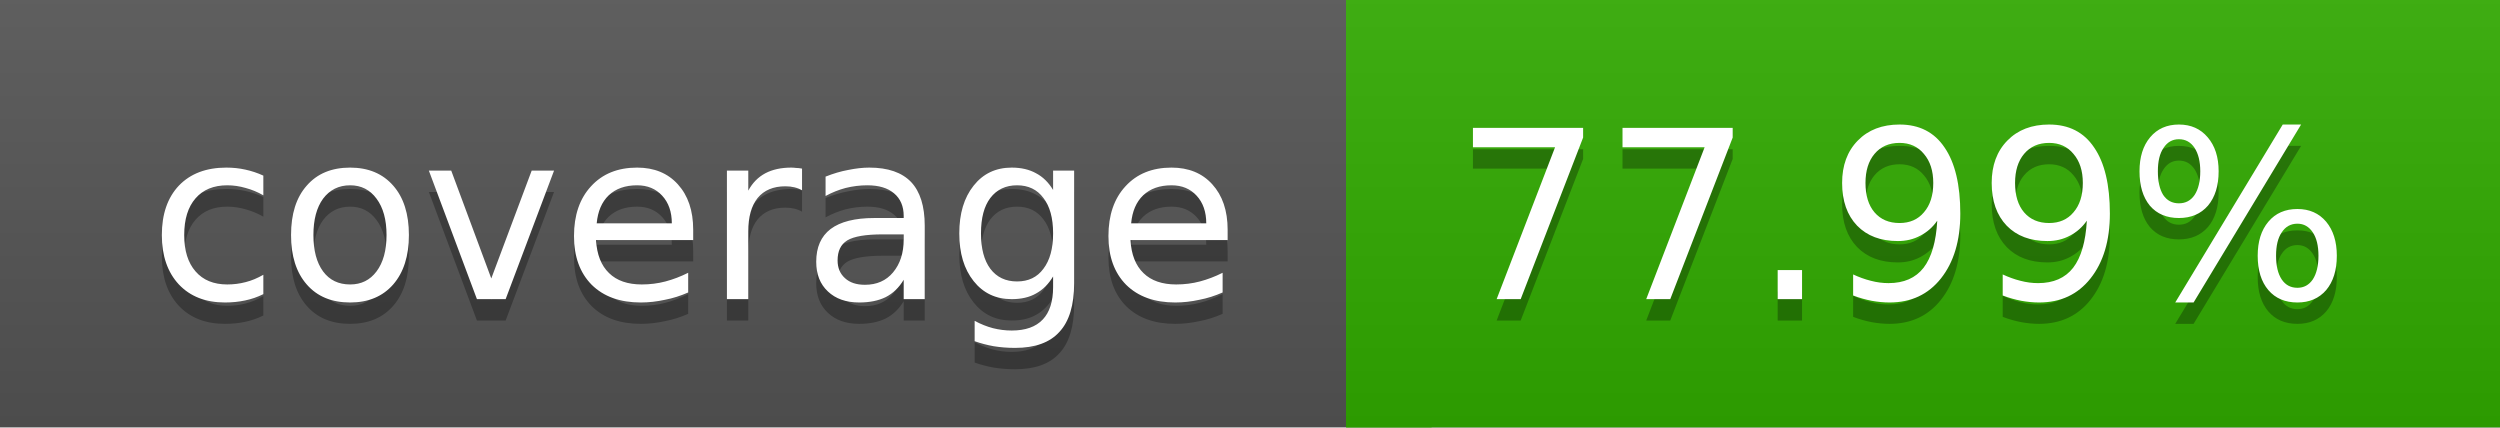
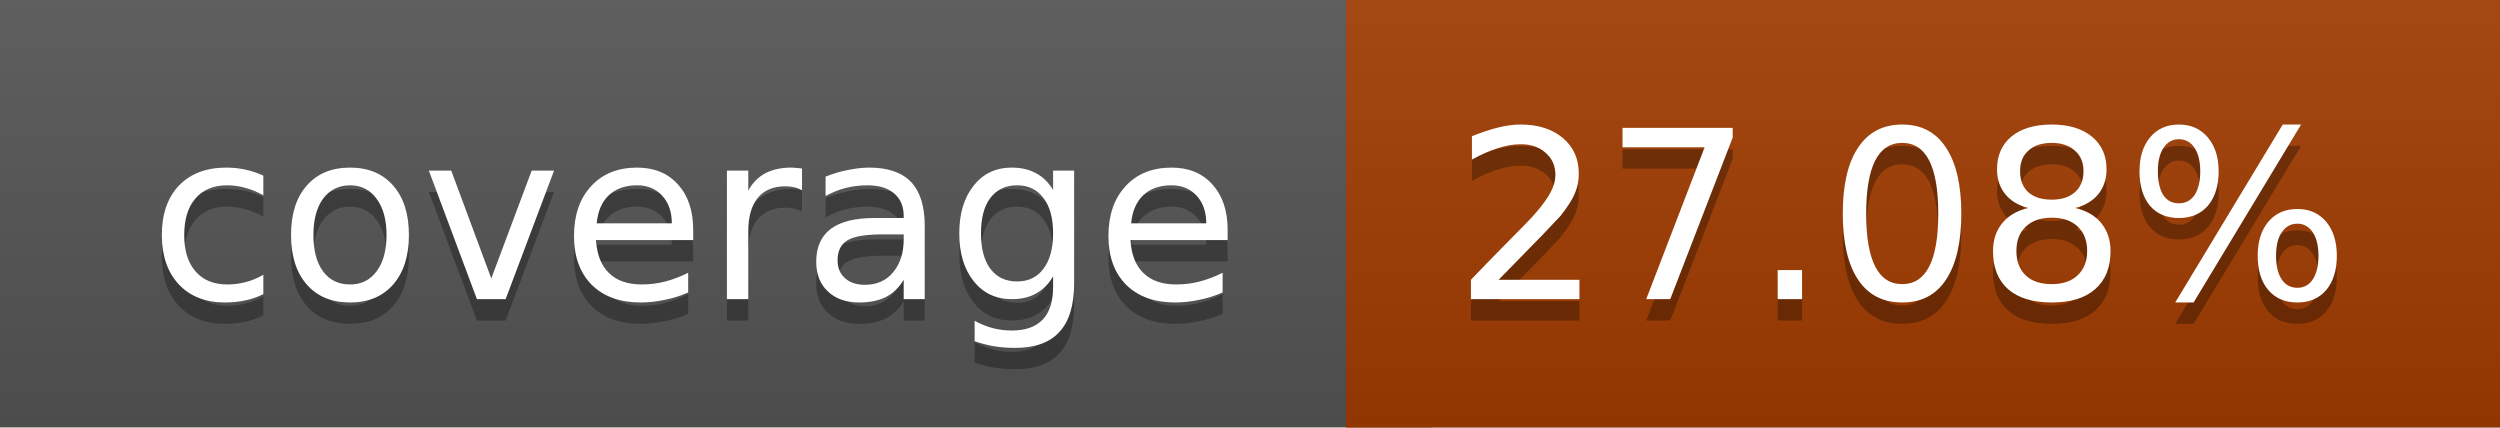
<svg xmlns="http://www.w3.org/2000/svg" width="117" height="20">
  <linearGradient id="a" x2="0" y2="100%">
    <stop offset="0" stop-color="#bbb" stop-opacity=".1" />
    <stop offset="1" stop-opacity=".1" />
  </linearGradient>
  <rect rx="0" width="117" height="20" fill="#555" />
-   <rect rx="0" x="63" width="54" height="20" fill="#31ac00" />
-   <path fill="#31ac00" d="M63 0h4v20h-4z" />
+   <rect rx="0" x="63" width="54" height="20" fill="#a13c00" />
+   <path fill="#a13c00" d="M63 0h4v20h-4z" />
  <rect rx="0" width="117" height="20" fill="url(#a)" />
  <g fill="#fff" text-anchor="middle" font-family="DejaVu Sans,Verdana,Geneva,sans-serif" font-size="11">
    <text x="32.5" y="15" fill="#010101" fill-opacity=".3">coverage</text>
    <text x="32.5" y="14">coverage</text>
-     <text x="89" y="15" fill="#010101" fill-opacity=".3">77.99%</text>
-     <text x="89" y="14">77.99%</text>
+     <text x="89" y="15" fill="#010101" fill-opacity=".3">27.08%</text>
+     <text x="89" y="14">27.08%</text>
  </g>
</svg>
